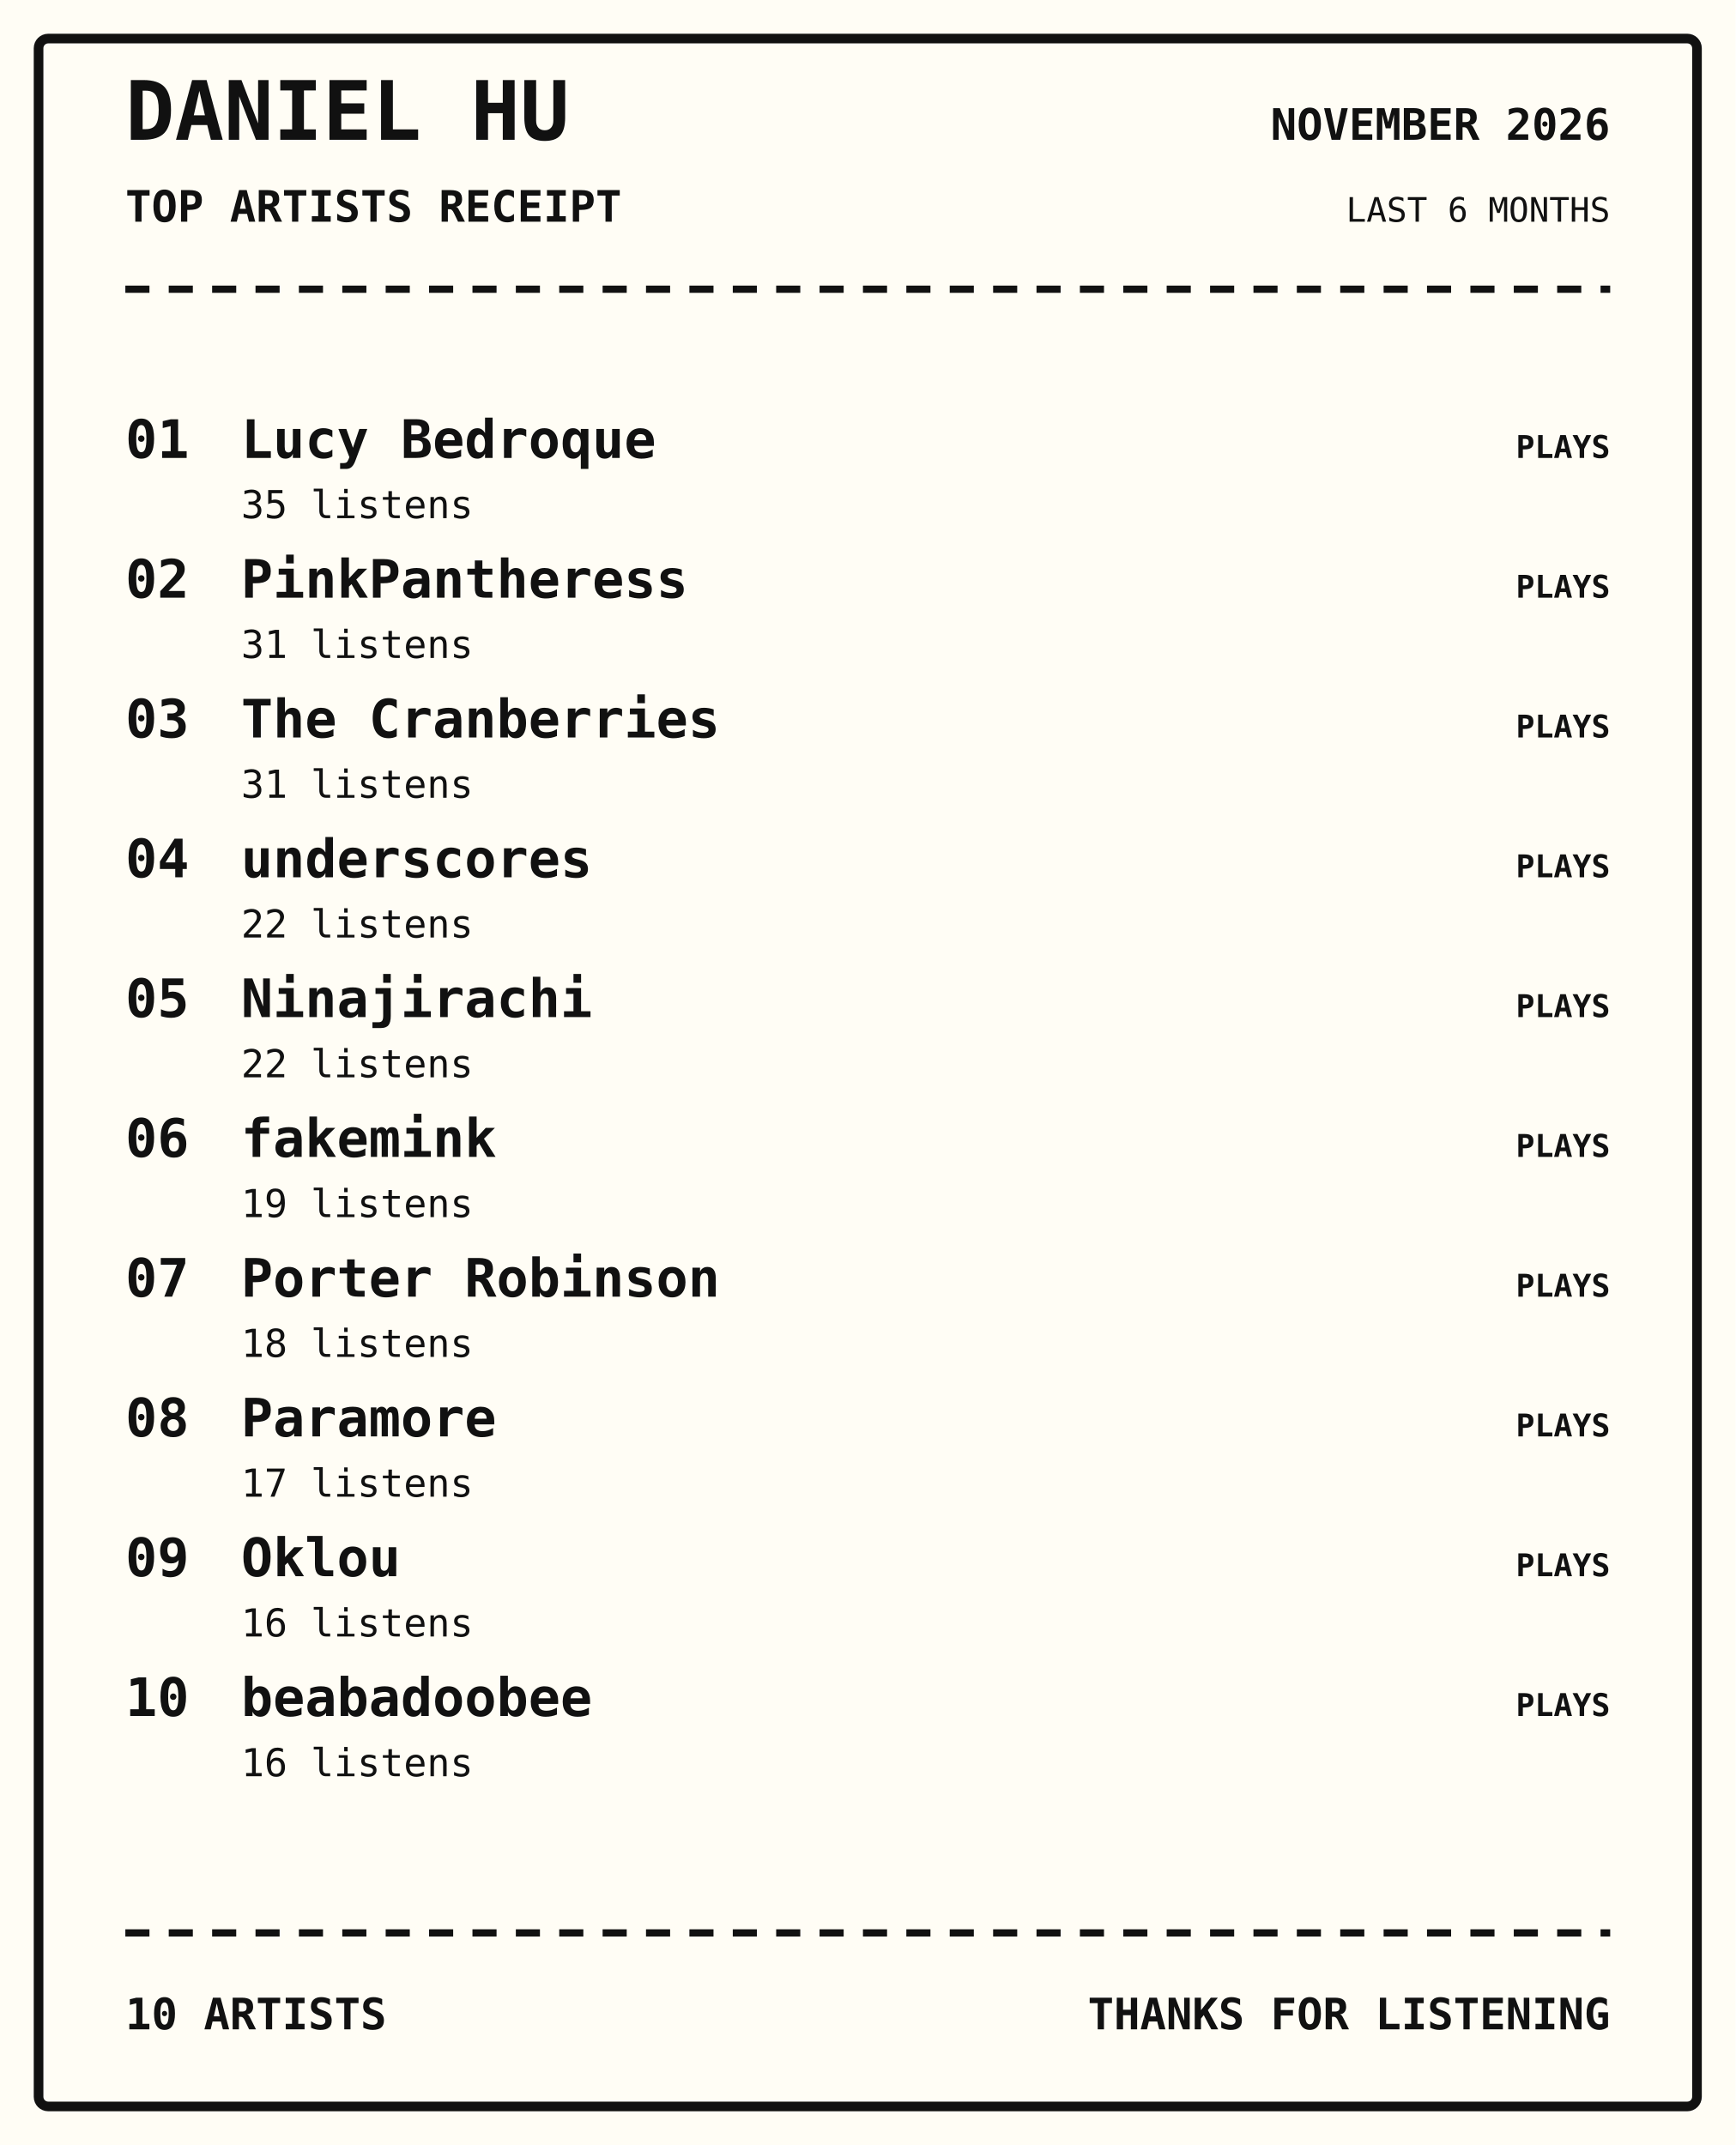
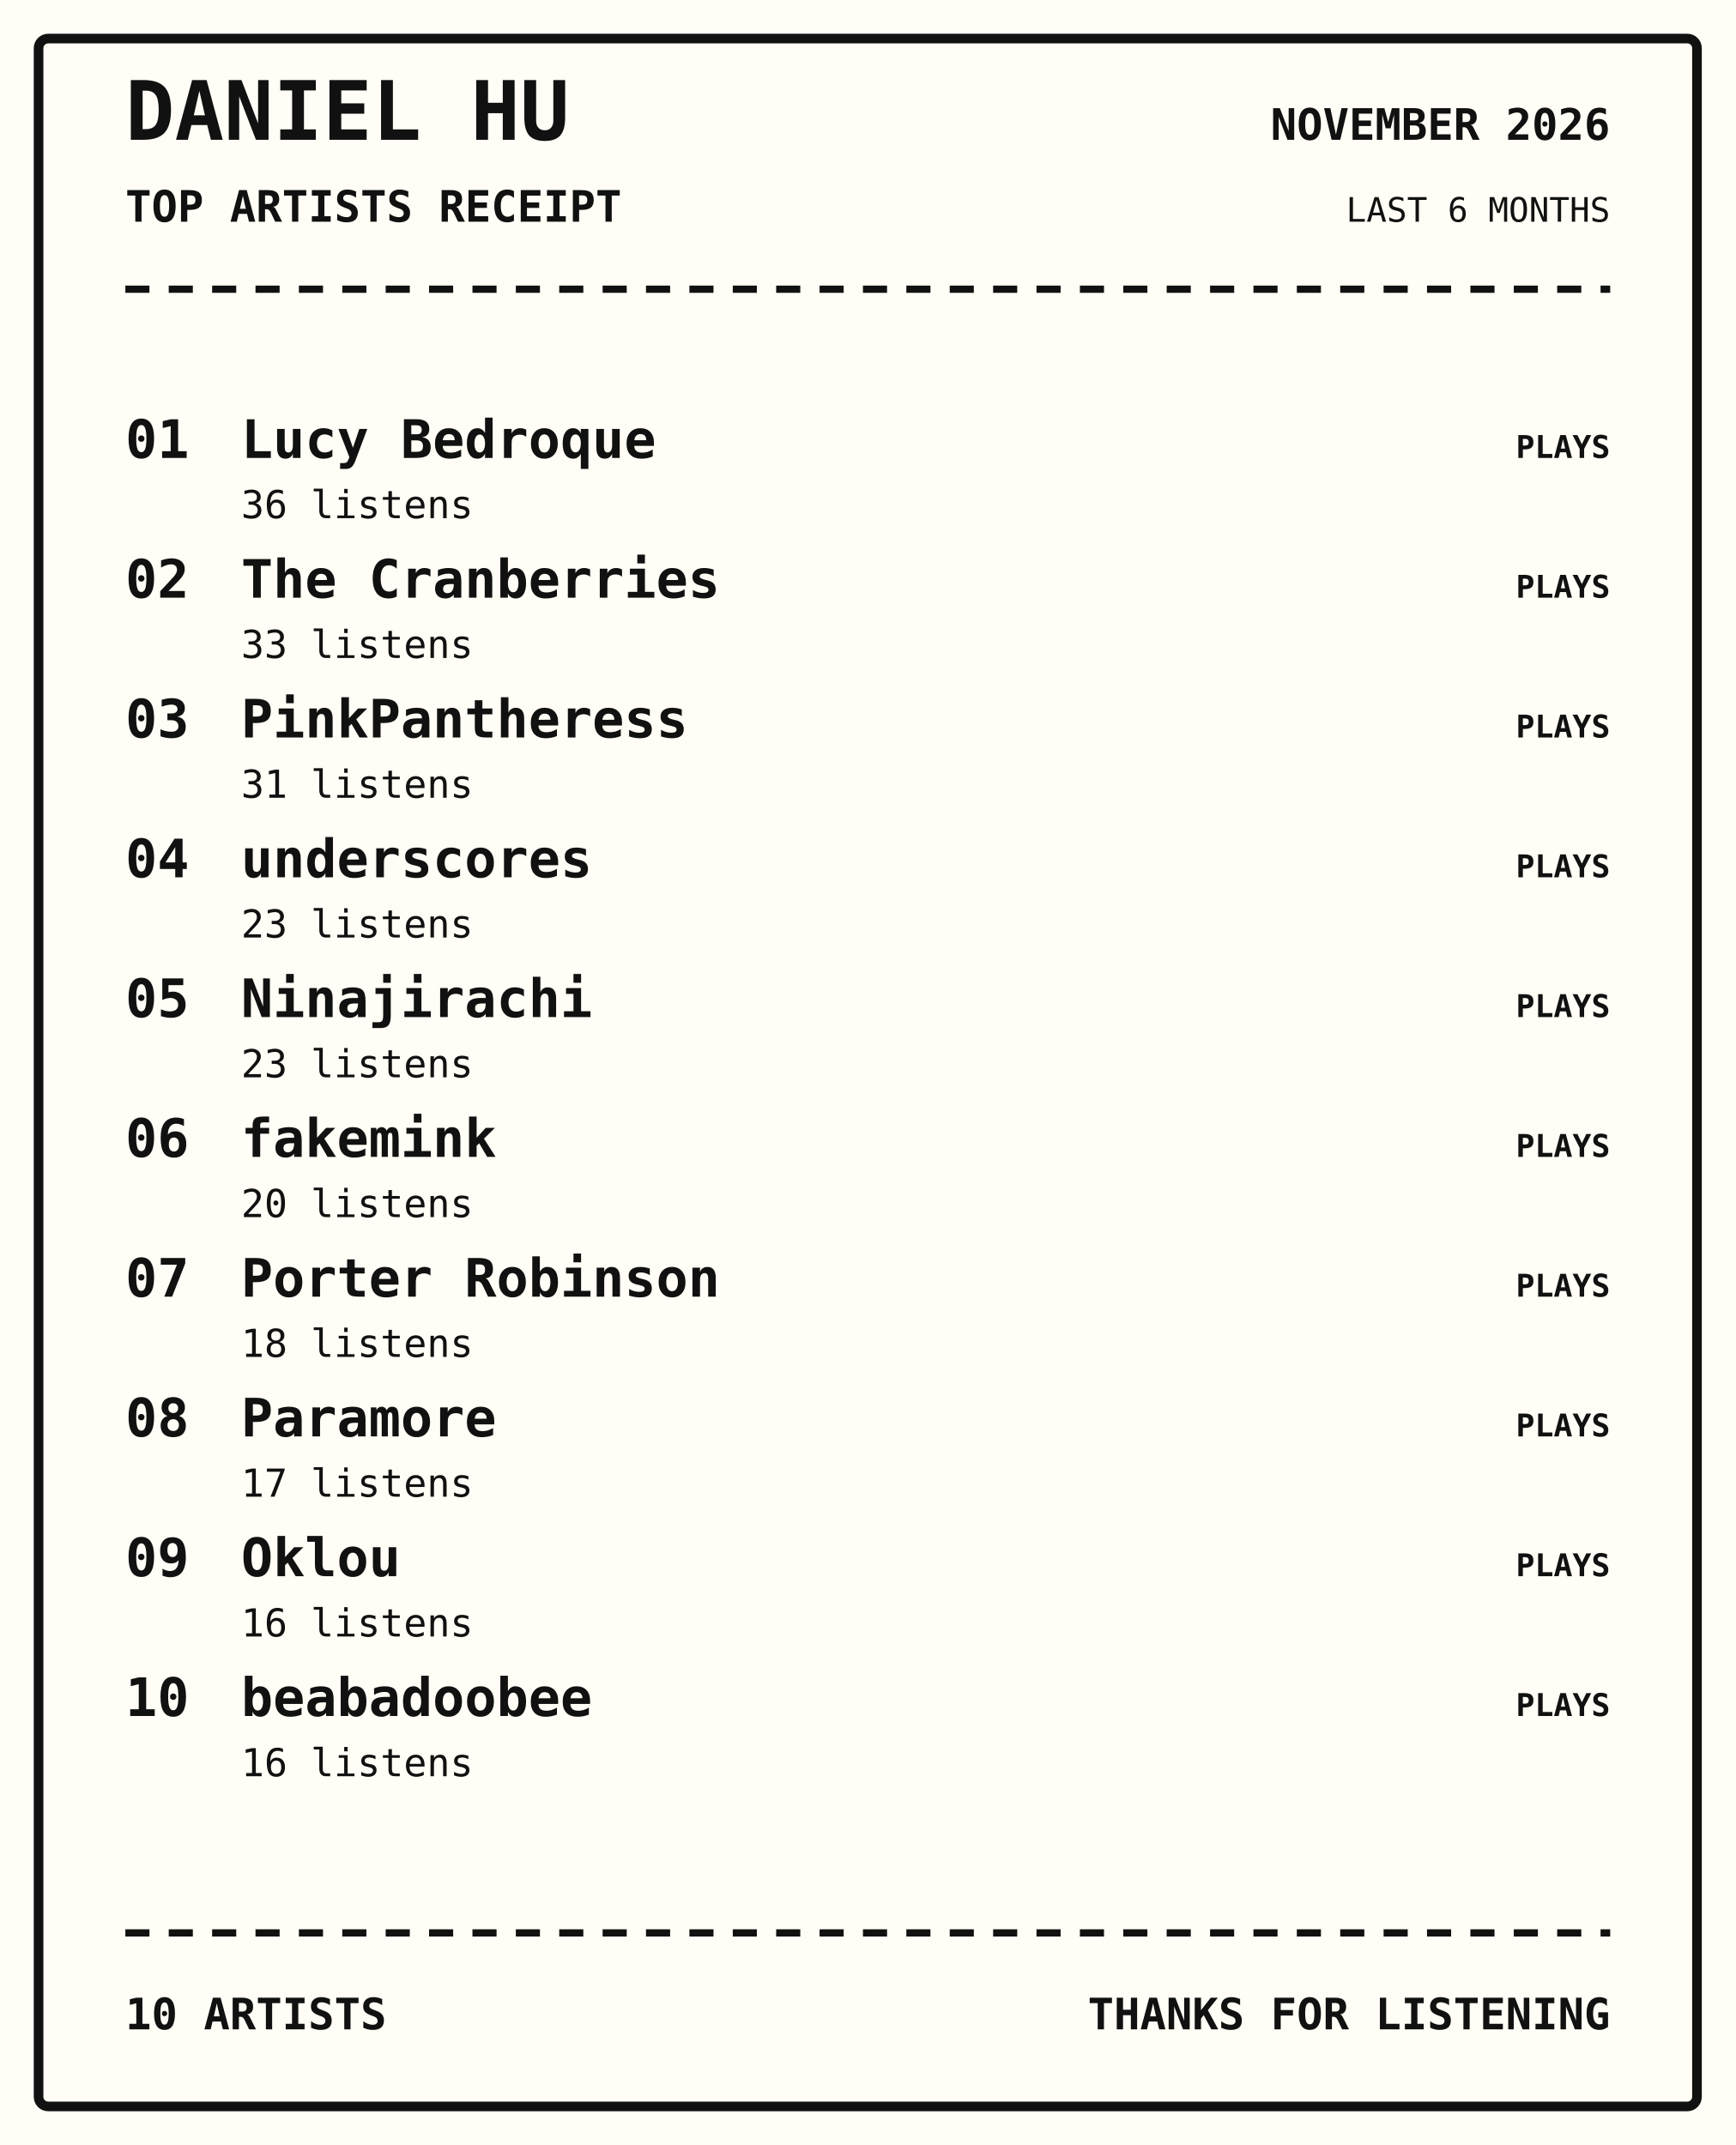
<svg xmlns="http://www.w3.org/2000/svg" width="720" height="890" viewBox="0 0 720 890">
  <rect width="100%" height="100%" fill="#fffdf5" />
  <rect x="16" y="16" width="688" height="858" rx="4" fill="none" stroke="#111" stroke-width="4" />
  <text x="52" y="58" font-family="monospace" font-size="34px" font-weight="800" text-anchor="start" fill="#111">DANIEL HU</text>
  <text x="52" y="92" font-family="monospace" font-size="18px" font-weight="700" text-anchor="start" fill="#111">TOP ARTISTS RECEIPT</text>
  <text x="668" y="58" font-family="monospace" font-size="18px" font-weight="700" text-anchor="end" fill="#111">NOVEMBER 2026</text>
  <text x="668" y="92" font-family="monospace" font-size="14px" font-weight="400" text-anchor="end" fill="#111">LAST 6 MONTHS</text>
  <path d="M52 120 H668" stroke="#111" stroke-width="3" stroke-dasharray="10 8" />
  <text x="52" y="190" font-family="monospace" font-size="22px" font-weight="700" text-anchor="start" fill="#111">01</text>
  <text x="100" y="190" font-family="monospace" font-size="22px" font-weight="700" text-anchor="start" fill="#111">Lucy Bedroque</text>
-   <text x="100" y="215" font-family="monospace" font-size="16px" font-weight="400" text-anchor="start" fill="#111">35 listens</text>
+   <text x="100" y="215" font-family="monospace" font-size="16px" font-weight="400" text-anchor="start" fill="#111">36 listens</text>
  <text x="668" y="190" font-family="monospace" font-size="13px" font-weight="700" text-anchor="end" fill="#111">PLAYS</text>
  <text x="52" y="248" font-family="monospace" font-size="22px" font-weight="700" text-anchor="start" fill="#111">02</text>
-   <text x="100" y="248" font-family="monospace" font-size="22px" font-weight="700" text-anchor="start" fill="#111">PinkPantheress</text>
-   <text x="100" y="273" font-family="monospace" font-size="16px" font-weight="400" text-anchor="start" fill="#111">31 listens</text>
+   <text x="100" y="248" font-family="monospace" font-size="22px" font-weight="700" text-anchor="start" fill="#111">The Cranberries</text>
+   <text x="100" y="273" font-family="monospace" font-size="16px" font-weight="400" text-anchor="start" fill="#111">33 listens</text>
  <text x="668" y="248" font-family="monospace" font-size="13px" font-weight="700" text-anchor="end" fill="#111">PLAYS</text>
  <text x="52" y="306" font-family="monospace" font-size="22px" font-weight="700" text-anchor="start" fill="#111">03</text>
-   <text x="100" y="306" font-family="monospace" font-size="22px" font-weight="700" text-anchor="start" fill="#111">The Cranberries</text>
+   <text x="100" y="306" font-family="monospace" font-size="22px" font-weight="700" text-anchor="start" fill="#111">PinkPantheress</text>
  <text x="100" y="331" font-family="monospace" font-size="16px" font-weight="400" text-anchor="start" fill="#111">31 listens</text>
  <text x="668" y="306" font-family="monospace" font-size="13px" font-weight="700" text-anchor="end" fill="#111">PLAYS</text>
  <text x="52" y="364" font-family="monospace" font-size="22px" font-weight="700" text-anchor="start" fill="#111">04</text>
  <text x="100" y="364" font-family="monospace" font-size="22px" font-weight="700" text-anchor="start" fill="#111">underscores</text>
-   <text x="100" y="389" font-family="monospace" font-size="16px" font-weight="400" text-anchor="start" fill="#111">22 listens</text>
+   <text x="100" y="389" font-family="monospace" font-size="16px" font-weight="400" text-anchor="start" fill="#111">23 listens</text>
  <text x="668" y="364" font-family="monospace" font-size="13px" font-weight="700" text-anchor="end" fill="#111">PLAYS</text>
  <text x="52" y="422" font-family="monospace" font-size="22px" font-weight="700" text-anchor="start" fill="#111">05</text>
  <text x="100" y="422" font-family="monospace" font-size="22px" font-weight="700" text-anchor="start" fill="#111">Ninajirachi</text>
-   <text x="100" y="447" font-family="monospace" font-size="16px" font-weight="400" text-anchor="start" fill="#111">22 listens</text>
+   <text x="100" y="447" font-family="monospace" font-size="16px" font-weight="400" text-anchor="start" fill="#111">23 listens</text>
  <text x="668" y="422" font-family="monospace" font-size="13px" font-weight="700" text-anchor="end" fill="#111">PLAYS</text>
  <text x="52" y="480" font-family="monospace" font-size="22px" font-weight="700" text-anchor="start" fill="#111">06</text>
  <text x="100" y="480" font-family="monospace" font-size="22px" font-weight="700" text-anchor="start" fill="#111">fakemink</text>
-   <text x="100" y="505" font-family="monospace" font-size="16px" font-weight="400" text-anchor="start" fill="#111">19 listens</text>
+   <text x="100" y="505" font-family="monospace" font-size="16px" font-weight="400" text-anchor="start" fill="#111">20 listens</text>
  <text x="668" y="480" font-family="monospace" font-size="13px" font-weight="700" text-anchor="end" fill="#111">PLAYS</text>
  <text x="52" y="538" font-family="monospace" font-size="22px" font-weight="700" text-anchor="start" fill="#111">07</text>
  <text x="100" y="538" font-family="monospace" font-size="22px" font-weight="700" text-anchor="start" fill="#111">Porter Robinson</text>
  <text x="100" y="563" font-family="monospace" font-size="16px" font-weight="400" text-anchor="start" fill="#111">18 listens</text>
  <text x="668" y="538" font-family="monospace" font-size="13px" font-weight="700" text-anchor="end" fill="#111">PLAYS</text>
  <text x="52" y="596" font-family="monospace" font-size="22px" font-weight="700" text-anchor="start" fill="#111">08</text>
  <text x="100" y="596" font-family="monospace" font-size="22px" font-weight="700" text-anchor="start" fill="#111">Paramore</text>
  <text x="100" y="621" font-family="monospace" font-size="16px" font-weight="400" text-anchor="start" fill="#111">17 listens</text>
  <text x="668" y="596" font-family="monospace" font-size="13px" font-weight="700" text-anchor="end" fill="#111">PLAYS</text>
  <text x="52" y="654" font-family="monospace" font-size="22px" font-weight="700" text-anchor="start" fill="#111">09</text>
  <text x="100" y="654" font-family="monospace" font-size="22px" font-weight="700" text-anchor="start" fill="#111">Oklou</text>
  <text x="100" y="679" font-family="monospace" font-size="16px" font-weight="400" text-anchor="start" fill="#111">16 listens</text>
  <text x="668" y="654" font-family="monospace" font-size="13px" font-weight="700" text-anchor="end" fill="#111">PLAYS</text>
  <text x="52" y="712" font-family="monospace" font-size="22px" font-weight="700" text-anchor="start" fill="#111">10</text>
  <text x="100" y="712" font-family="monospace" font-size="22px" font-weight="700" text-anchor="start" fill="#111">beabadoobee</text>
  <text x="100" y="737" font-family="monospace" font-size="16px" font-weight="400" text-anchor="start" fill="#111">16 listens</text>
  <text x="668" y="712" font-family="monospace" font-size="13px" font-weight="700" text-anchor="end" fill="#111">PLAYS</text>
  <path d="M52 802 H668" stroke="#111" stroke-width="3" stroke-dasharray="10 8" />
  <text x="52" y="842" font-family="monospace" font-size="18px" font-weight="700" text-anchor="start" fill="#111">10 ARTISTS</text>
  <text x="668" y="842" font-family="monospace" font-size="18px" font-weight="700" text-anchor="end" fill="#111">THANKS FOR LISTENING</text>
</svg>
